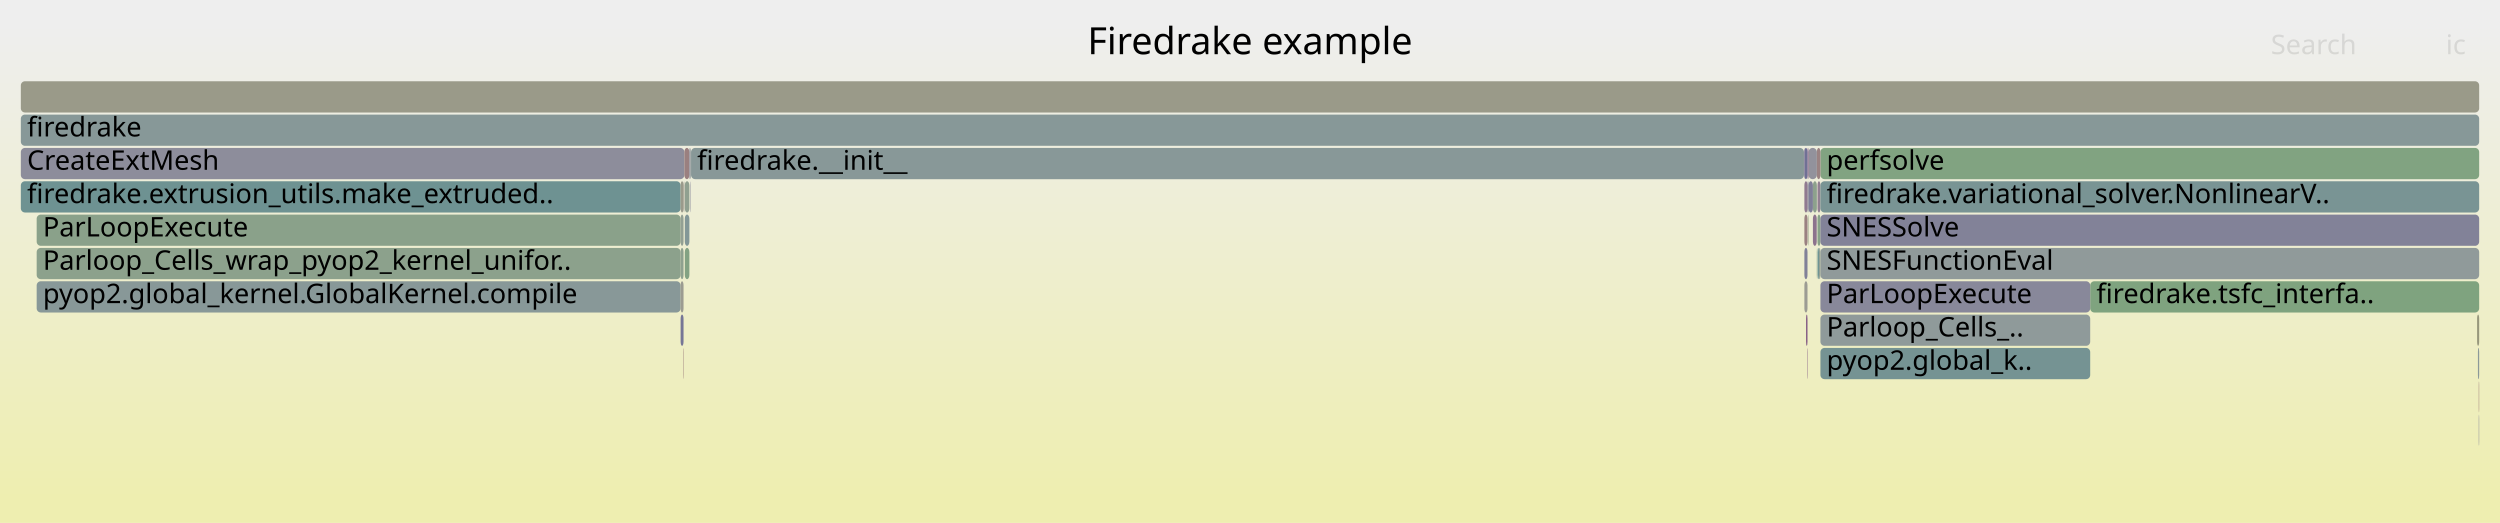
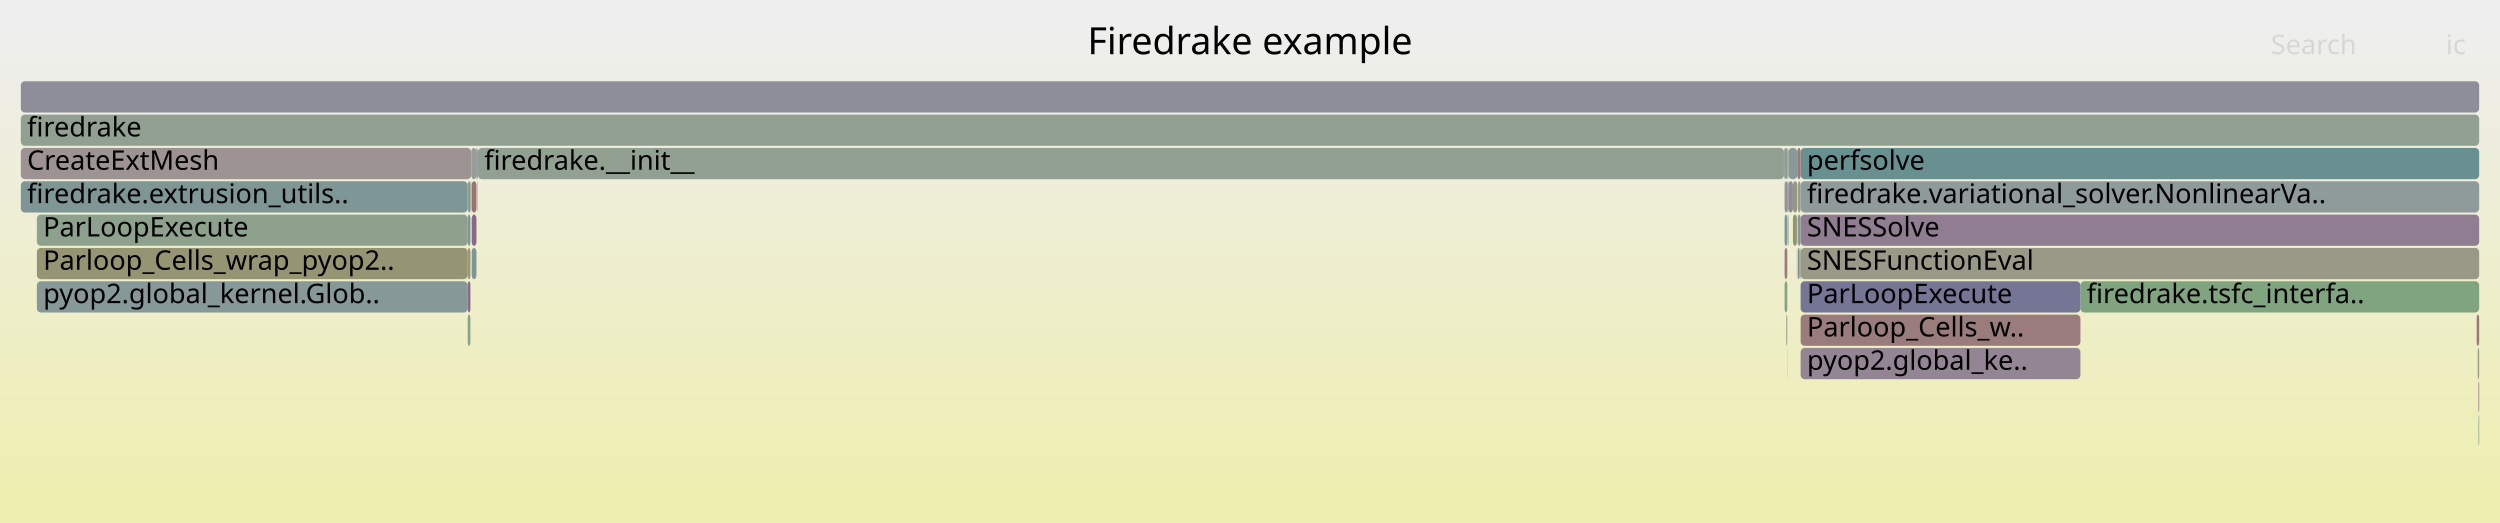
<svg xmlns="http://www.w3.org/2000/svg" version="1.1" width="1200" height="251" viewBox="0 0 1200 251">
  <defs>
    <linearGradient id="background" y1="0" y2="1" x1="0" x2="0">
      <stop stop-color="#eeeeee" offset="5%" />
      <stop stop-color="#eeeeb0" offset="95%" />
    </linearGradient>
  </defs>
  <style type="text/css">
	text { font-family:Verdana; font-size:13px; fill:rgb(0,0,0); }
	#search, #ignorecase { opacity:0.1; cursor:pointer; }
	#search:hover, #search.show, #ignorecase:hover, #ignorecase.show { opacity:1; }
	#subtitle { text-anchor:middle; font-color:rgb(160,160,160); }
	#title { text-anchor:middle; font-size:18px}
	#unzoom { cursor:pointer; }
	#frames &gt; *:hover { stroke:black; stroke-width:0.5; cursor:pointer; }
	.hide { display:none; }
	.parent { opacity:0.5; }
</style>
  <rect x="0.0" y="0" width="1200.0" height="251.0" fill="url(#background)" />
  <text id="title" x="600.00" y="26">Firedrake example</text>
  <text id="details" x="10.00" y="233"> </text>
  <text id="unzoom" x="10.00" y="26" class="hide">Reset Zoom</text>
  <text id="search" x="1090.00" y="26">Search</text>
  <text id="ignorecase" x="1174.00" y="26">ic</text>
  <text id="matched" x="1090.00" y="233"> </text>
  <g id="frames">
    <g>
-       <rect x="872.4" y="87" width="1.4" height="15.0" fill="rgb(146.207,127.779,146.207)" rx="2" ry="2" />
-       <text x="875.43" y="97.5" />
-     </g>
-     <g>
-       <rect x="872.0" y="103" width="0.1" height="15.0" fill="rgb(145.246,154.693,154.693)" rx="2" ry="2" />
-       <text x="874.97" y="113.5" />
-     </g>
-     <g>
-       <rect x="867.6" y="87" width="0.5" height="15.0" fill="rgb(129.672,129.672,152.517)" rx="2" ry="2" />
-       <text x="870.56" y="97.5" />
-     </g>
-     <g>
-       <rect x="873.8" y="119" width="316.2" height="15.0" fill="rgb(143.9,154.344,154.344)" rx="2" ry="2" />
-       <text x="876.76" y="129.5">SNESFunctionEval</text>
-     </g>
-     <g>
-       <rect x="1003.3" y="135" width="186.7" height="15.0" fill="rgb(126.597,163.112,126.597)" rx="2" ry="2" />
-       <text x="1006.28" y="145.5">firedrake.tsfc_interfa..</text>
-     </g>
-     <g>
-       <rect x="873.1" y="119" width="0.7" height="15.0" fill="rgb(147.896,159.645,147.896)" rx="2" ry="2" />
-       <text x="876.14" y="129.5" />
-     </g>
-     <g>
-       <rect x="868.1" y="71" width="4.0" height="15.0" fill="rgb(146.137,146.137,155.704)" rx="2" ry="2" />
-       <text x="871.12" y="81.5" />
-     </g>
-     <g>
-       <rect x="867.8" y="103" width="0.2" height="15.0" fill="rgb(138.083,161.242,138.083)" rx="2" ry="2" />
-       <text x="870.76" y="113.5" />
-     </g>
-     <g>
-       <rect x="867.6" y="71" width="0.5" height="15.0" fill="rgb(133.132,94.277,133.132)" rx="2" ry="2" />
-       <text x="870.56" y="81.5" />
-     </g>
-     <g>
-       <rect x="10.0" y="87" width="316.7" height="15.0" fill="rgb(110.324,145.64,145.64)" rx="2" ry="2" />
-       <text x="13.00" y="97.5">firedrake.extrusion_utils.make_extruded..</text>
-     </g>
-     <g>
-       <rect x="866.1" y="135" width="1.5" height="15.0" fill="rgb(155.689,155.689,146.799)" rx="2" ry="2" />
-       <text x="869.15" y="145.5" />
-     </g>
-     <g>
-       <rect x="10.0" y="71" width="318.5" height="15.0" fill="rgb(140.721,140.721,154.656)" rx="2" ry="2" />
+       <rect x="856.6" y="71" width="1.3" height="15.0" fill="rgb(136.812,161.449,136.812)" rx="2" ry="2" />
+       <text x="859.56" y="81.5" />
+     </g>
+     <g>
+       <rect x="10.0" y="87" width="214.5" height="15.0" fill="rgb(126.135,149.739,149.739)" rx="2" ry="2" />
+       <text x="13.00" y="97.5">firedrake.extrusion_utils..</text>
+     </g>
+     <g>
+       <rect x="998.6" y="135" width="191.4" height="15.0" fill="rgb(128.205,162.85,128.205)" rx="2" ry="2" />
+       <text x="1001.62" y="145.5">firedrake.tsfc_interfa..</text>
+     </g>
+     <g>
+       <rect x="17.7" y="119" width="206.8" height="15.0" fill="rgb(149.405,149.405,116.349)" rx="2" ry="2" />
+       <text x="20.73" y="129.5">Parloop_Cells_wrap_pyop2..</text>
+     </g>
+     <g>
+       <rect x="224.5" y="119" width="1.3" height="15.0" fill="rgb(150.84,150.84,123.303)" rx="2" ry="2" />
+       <text x="227.55" y="129.5" />
+     </g>
+     <g>
+       <rect x="857.9" y="71" width="0.6" height="15.0" fill="rgb(155.124,155.124,144.061)" rx="2" ry="2" />
+       <text x="860.94" y="81.5" />
+     </g>
+     <g>
+       <rect x="856.6" y="135" width="1.3" height="15.0" fill="rgb(136.179,161.552,136.179)" rx="2" ry="2" />
+       <text x="859.56" y="145.5" />
+     </g>
+     <g>
+       <rect x="864.3" y="103" width="325.7" height="15.0" fill="rgb(145.207,125.217,145.207)" rx="2" ry="2" />
+       <text x="867.34" y="113.5">SNESSolve</text>
+     </g>
+     <g>
+       <rect x="224.5" y="87" width="1.3" height="15.0" fill="rgb(135.219,161.709,135.219)" rx="2" ry="2" />
+       <text x="227.55" y="97.5" />
+     </g>
+     <g>
+       <rect x="857.8" y="167" width="0.1" height="15.0" fill="rgb(154.451,154.451,140.801)" rx="2" ry="2" />
+       <text x="860.78" y="177.5" />
+     </g>
+     <g>
+       <rect x="229.0" y="87" width="0.2" height="15.0" fill="rgb(126.945,149.949,149.949)" rx="2" ry="2" />
+       <text x="231.98" y="97.5" />
+     </g>
+     <g>
+       <rect x="1189.7" y="199" width="0.3" height="15.0" fill="rgb(127.465,150.084,150.084)" rx="2" ry="2" />
+       <text x="1192.75" y="209.5" />
+     </g>
+     <g>
+       <rect x="225.8" y="87" width="0.2" height="15.0" fill="rgb(130.271,150.811,150.811)" rx="2" ry="2" />
+       <text x="228.85" y="97.5" />
+     </g>
+     <g>
+       <rect x="17.7" y="135" width="206.8" height="15.0" fill="rgb(135.38,152.136,152.136)" rx="2" ry="2" />
+       <text x="20.73" y="145.5">pyop2.global_kernel.Glob..</text>
+     </g>
+     <g>
+       <rect x="860.6" y="87" width="2.1" height="15.0" fill="rgb(150.963,150.963,123.896)" rx="2" ry="2" />
+       <text x="863.62" y="97.5" />
+     </g>
+     <g>
+       <rect x="10.0" y="71" width="216.2" height="15.0" fill="rgb(156.583,147.135,147.135)" rx="2" ry="2" />
      <text x="13.00" y="81.5">CreateExtMesh</text>
    </g>
    <g>
-       <rect x="10.0" y="39" width="1180.0" height="15.0" fill="rgb(153.654,153.654,136.938)" rx="2" ry="2" />
+       <rect x="224.5" y="135" width="1.3" height="15.0" fill="rgb(137.798,106.233,137.798)" rx="2" ry="2" />
+       <text x="227.55" y="145.5" />
+     </g>
+     <g>
+       <rect x="863.0" y="119" width="0.7" height="15.0" fill="rgb(135.071,135.071,153.562)" rx="2" ry="2" />
+       <text x="865.99" y="129.5" />
+     </g>
+     <g>
+       <rect x="224.5" y="151" width="1.3" height="15.0" fill="rgb(137.757,161.295,137.757)" rx="2" ry="2" />
+       <text x="227.55" y="161.5" />
+     </g>
+     <g>
+       <rect x="863.0" y="87" width="1.3" height="15.0" fill="rgb(142.047,160.597,142.047)" rx="2" ry="2" />
+       <text x="865.99" y="97.5" />
+     </g>
+     <g>
+       <rect x="226.4" y="87" width="2.3" height="15.0" fill="rgb(152.431,115.302,115.302)" rx="2" ry="2" />
+       <text x="229.41" y="97.5" />
+     </g>
+     <g>
+       <rect x="17.7" y="103" width="206.8" height="15.0" fill="rgb(141.426,160.698,141.426)" rx="2" ry="2" />
+       <text x="20.73" y="113.5">ParLoopExecute</text>
+     </g>
+     <g>
+       <rect x="862.5" y="103" width="0.2" height="15.0" fill="rgb(147.075,147.075,155.886)" rx="2" ry="2" />
+       <text x="865.54" y="113.5" />
+     </g>
+     <g>
+       <rect x="864.3" y="87" width="325.7" height="15.0" fill="rgb(142.825,154.066,154.066)" rx="2" ry="2" />
+       <text x="867.34" y="97.5">firedrake.variational_solver.NonlinearVa..</text>
+     </g>
+     <g>
+       <rect x="863.7" y="119" width="0.6" height="15.0" fill="rgb(124.578,163.441,124.578)" rx="2" ry="2" />
+       <text x="866.74" y="129.5" />
+     </g>
+     <g>
+       <rect x="226.2" y="71" width="2.5" height="15.0" fill="rgb(149.748,159.343,149.748)" rx="2" ry="2" />
+       <text x="229.20" y="81.5" />
+     </g>
+     <g>
+       <rect x="226.4" y="103" width="2.3" height="15.0" fill="rgb(136.934,104.019,136.934)" rx="2" ry="2" />
+       <text x="229.41" y="113.5" />
+     </g>
+     <g>
+       <rect x="224.5" y="103" width="1.3" height="15.0" fill="rgb(126.732,149.894,149.894)" rx="2" ry="2" />
+       <text x="227.55" y="113.5" />
+     </g>
+     <g>
+       <rect x="229.4" y="71" width="626.9" height="15.0" fill="rgb(145.506,160.034,145.506)" rx="2" ry="2" />
+       <text x="232.43" y="81.5">firedrake.__init__</text>
+     </g>
+     <g>
+       <rect x="862.5" y="119" width="0.2" height="15.0" fill="rgb(148.325,148.325,111.114)" rx="2" ry="2" />
+       <text x="865.54" y="129.5" />
+     </g>
+     <g>
+       <rect x="228.7" y="71" width="0.5" height="15.0" fill="rgb(111.763,111.763,149.051)" rx="2" ry="2" />
+       <text x="231.70" y="81.5" />
+     </g>
+     <g>
+       <rect x="1189.3" y="167" width="0.7" height="15.0" fill="rgb(154.121,154.121,139.2)" rx="2" ry="2" />
+       <text x="1192.32" y="177.5" />
+     </g>
+     <g>
+       <rect x="10.0" y="55" width="1180.0" height="15.0" fill="rgb(145.044,160.109,145.044)" rx="2" ry="2" />
+       <text x="13.00" y="65.5">firedrake</text>
+     </g>
+     <g>
+       <rect x="856.3" y="71" width="0.3" height="15.0" fill="rgb(130.717,130.717,152.719)" rx="2" ry="2" />
+       <text x="859.34" y="81.5" />
+     </g>
+     <g>
+       <rect x="1189.7" y="183" width="0.3" height="15.0" fill="rgb(132.899,93.678,132.899)" rx="2" ry="2" />
+       <text x="1192.75" y="193.5" />
+     </g>
+     <g>
+       <rect x="226.0" y="87" width="0.2" height="15.0" fill="rgb(155.128,135.983,135.983)" rx="2" ry="2" />
+       <text x="229.01" y="97.5" />
+     </g>
+     <g>
+       <rect x="226.4" y="119" width="2.3" height="15.0" fill="rgb(128.38,150.321,150.321)" rx="2" ry="2" />
+       <text x="229.41" y="129.5" />
+     </g>
+     <g>
+       <rect x="864.3" y="151" width="134.3" height="15.0" fill="rgb(153.542,123.823,123.823)" rx="2" ry="2" />
+       <text x="867.34" y="161.5">Parloop_Cells_w..</text>
+     </g>
+     <g>
+       <rect x="858.5" y="71" width="4.2" height="15.0" fill="rgb(137.307,152.635,152.635)" rx="2" ry="2" />
+       <text x="861.48" y="81.5" />
+     </g>
+     <g>
+       <rect x="864.3" y="71" width="325.7" height="15.0" fill="rgb(104.424,144.11,144.11)" rx="2" ry="2" />
+       <text x="867.34" y="81.5">perfsolve</text>
+     </g>
+     <g>
+       <rect x="229.2" y="71" width="0.2" height="15.0" fill="rgb(147.313,147.313,155.932)" rx="2" ry="2" />
+       <text x="232.17" y="81.5" />
+     </g>
+     <g>
+       <rect x="864.3" y="167" width="134.3" height="15.0" fill="rgb(148.199,132.885,148.199)" rx="2" ry="2" />
+       <text x="867.34" y="177.5">pyop2.global_ke..</text>
+     </g>
+     <g>
+       <rect x="856.6" y="119" width="1.3" height="15.0" fill="rgb(153.786,125.693,125.693)" rx="2" ry="2" />
+       <text x="859.56" y="129.5" />
+     </g>
+     <g>
+       <rect x="857.9" y="87" width="0.6" height="15.0" fill="rgb(147.344,130.695,147.344)" rx="2" ry="2" />
+       <text x="860.94" y="97.5" />
+     </g>
+     <g>
+       <rect x="858.1" y="103" width="0.2" height="15.0" fill="rgb(129.974,162.562,129.974)" rx="2" ry="2" />
+       <text x="861.12" y="113.5" />
+     </g>
+     <g>
+       <rect x="864.3" y="119" width="325.7" height="15.0" fill="rgb(153.152,153.152,134.503)" rx="2" ry="2" />
+       <text x="867.34" y="129.5">SNESFunctionEval</text>
+     </g>
+     <g>
+       <rect x="864.3" y="135" width="134.3" height="15.0" fill="rgb(117.19,117.19,150.101)" rx="2" ry="2" />
+       <text x="867.34" y="145.5">ParLoopExecute</text>
+     </g>
+     <g>
+       <rect x="863.0" y="103" width="1.3" height="15.0" fill="rgb(134.853,151.999,151.999)" rx="2" ry="2" />
+       <text x="865.99" y="113.5" />
+     </g>
+     <g>
+       <rect x="1188.8" y="151" width="1.2" height="15.0" fill="rgb(153.012,119.758,119.758)" rx="2" ry="2" />
+       <text x="1191.85" y="161.5" />
+     </g>
+     <g>
+       <rect x="862.7" y="71" width="1.6" height="15.0" fill="rgb(153.259,121.654,121.654)" rx="2" ry="2" />
+       <text x="865.71" y="81.5" />
+     </g>
+     <g>
+       <rect x="858.5" y="87" width="2.1" height="15.0" fill="rgb(142.255,142.255,154.953)" rx="2" ry="2" />
+       <text x="861.48" y="97.5" />
+     </g>
+     <g>
+       <rect x="857.4" y="151" width="0.5" height="15.0" fill="rgb(155.511,155.511,145.94)" rx="2" ry="2" />
+       <text x="860.38" y="161.5" />
+     </g>
+     <g>
+       <rect x="856.6" y="103" width="1.3" height="15.0" fill="rgb(126.495,149.832,149.832)" rx="2" ry="2" />
+       <text x="859.56" y="113.5" />
+     </g>
+     <g>
+       <rect x="860.6" y="103" width="1.9" height="15.0" fill="rgb(148.389,148.389,111.423)" rx="2" ry="2" />
+       <text x="863.62" y="113.5" />
+     </g>
+     <g>
+       <rect x="10.0" y="39" width="1180.0" height="15.0" fill="rgb(141.621,141.621,154.83)" rx="2" ry="2" />
      <text x="13.00" y="49.5" />
    </g>
    <g>
-       <rect x="866.9" y="151" width="0.7" height="15.0" fill="rgb(132.414,92.437,132.414)" rx="2" ry="2" />
-       <text x="869.91" y="161.5" />
-     </g>
-     <g>
-       <rect x="1189.0" y="151" width="1.0" height="15.0" fill="rgb(150.907,150.907,123.628)" rx="2" ry="2" />
-       <text x="1192.00" y="161.5" />
-     </g>
-     <g>
-       <rect x="331.7" y="71" width="534.2" height="15.0" fill="rgb(135.938,152.28,152.28)" rx="2" ry="2" />
-       <text x="334.65" y="81.5">firedrake.__init__</text>
-     </g>
-     <g>
-       <rect x="326.7" y="151" width="1.4" height="15.0" fill="rgb(117.912,117.912,150.241)" rx="2" ry="2" />
-       <text x="329.68" y="161.5" />
-     </g>
-     <g>
-       <rect x="873.8" y="87" width="316.2" height="15.0" fill="rgb(121.041,148.418,148.418)" rx="2" ry="2" />
-       <text x="876.76" y="97.5">firedrake.variational_solver.NonlinearV..</text>
-     </g>
-     <g>
-       <rect x="1189.4" y="167" width="0.6" height="15.0" fill="rgb(140.122,153.365,153.365)" rx="2" ry="2" />
-       <text x="1192.44" y="177.5" />
-     </g>
-     <g>
-       <rect x="1189.8" y="199" width="0.2" height="15.0" fill="rgb(131.537,131.537,152.878)" rx="2" ry="2" />
-       <text x="1192.80" y="209.5" />
-     </g>
-     <g>
-       <rect x="873.8" y="71" width="316.2" height="15.0" fill="rgb(129.379,162.659,129.379)" rx="2" ry="2" />
-       <text x="876.76" y="81.5">perfsolve</text>
-     </g>
-     <g>
-       <rect x="328.7" y="87" width="2.2" height="15.0" fill="rgb(144.121,160.259,144.121)" rx="2" ry="2" />
-       <text x="331.75" y="97.5" />
-     </g>
-     <g>
-       <rect x="1189.8" y="183" width="0.2" height="15.0" fill="rgb(152.461,115.531,115.531)" rx="2" ry="2" />
-       <text x="1192.80" y="193.5" />
-     </g>
-     <g>
-       <rect x="870.2" y="87" width="1.9" height="15.0" fill="rgb(141.083,160.754,141.083)" rx="2" ry="2" />
-       <text x="873.19" y="97.5" />
-     </g>
-     <g>
-       <rect x="328.5" y="71" width="2.4" height="15.0" fill="rgb(154.135,128.367,128.367)" rx="2" ry="2" />
-       <text x="331.54" y="81.5" />
-     </g>
-     <g>
-       <rect x="872.0" y="119" width="0.1" height="15.0" fill="rgb(135.632,161.641,135.632)" rx="2" ry="2" />
-       <text x="874.97" y="129.5" />
-     </g>
-     <g>
-       <rect x="328.1" y="87" width="0.1" height="15.0" fill="rgb(152.983,119.537,119.537)" rx="2" ry="2" />
-       <text x="331.07" y="97.5" />
-     </g>
-     <g>
-       <rect x="865.9" y="71" width="0.2" height="15.0" fill="rgb(145.007,124.705,145.007)" rx="2" ry="2" />
-       <text x="868.93" y="81.5" />
-     </g>
-     <g>
-       <rect x="866.1" y="103" width="1.5" height="15.0" fill="rgb(154.197,128.841,128.841)" rx="2" ry="2" />
-       <text x="869.15" y="113.5" />
-     </g>
-     <g>
-       <rect x="328.7" y="119" width="2.2" height="15.0" fill="rgb(131.1,162.379,131.1)" rx="2" ry="2" />
-       <text x="331.75" y="129.5" />
-     </g>
-     <g>
-       <rect x="868.0" y="103" width="0.1" height="15.0" fill="rgb(151.821,151.821,128.056)" rx="2" ry="2" />
-       <text x="870.97" y="113.5" />
-     </g>
-     <g>
-       <rect x="867.4" y="167" width="0.2" height="15.0" fill="rgb(134.538,97.878,134.538)" rx="2" ry="2" />
-       <text x="870.37" y="177.5" />
-     </g>
-     <g>
-       <rect x="17.6" y="135" width="309.1" height="15.0" fill="rgb(136.077,152.316,152.316)" rx="2" ry="2" />
-       <text x="20.60" y="145.5">pyop2.global_kernel.GlobalKernel.compile</text>
-     </g>
-     <g>
-       <rect x="331.2" y="87" width="0.2" height="15.0" fill="rgb(132.874,132.874,153.137)" rx="2" ry="2" />
-       <text x="334.21" y="97.5" />
-     </g>
-     <g>
-       <rect x="326.7" y="135" width="1.4" height="15.0" fill="rgb(155.293,155.293,144.882)" rx="2" ry="2" />
-       <text x="329.68" y="145.5" />
-     </g>
-     <g>
-       <rect x="872.1" y="71" width="1.7" height="15.0" fill="rgb(154.336,129.907,129.907)" rx="2" ry="2" />
-       <text x="875.14" y="81.5" />
-     </g>
-     <g>
-       <rect x="10.0" y="55" width="1180.0" height="15.0" fill="rgb(135.342,152.126,152.126)" rx="2" ry="2" />
-       <text x="13.00" y="65.5">firedrake</text>
-     </g>
-     <g>
-       <rect x="870.2" y="103" width="1.8" height="15.0" fill="rgb(141.05,114.566,141.05)" rx="2" ry="2" />
-       <text x="873.19" y="113.5" />
-     </g>
-     <g>
-       <rect x="330.9" y="71" width="0.5" height="15.0" fill="rgb(135.611,135.611,153.667)" rx="2" ry="2" />
-       <text x="333.91" y="81.5" />
-     </g>
-     <g>
-       <rect x="17.6" y="103" width="309.1" height="15.0" fill="rgb(137.541,161.33,137.541)" rx="2" ry="2" />
-       <text x="20.60" y="113.5">ParLoopExecute</text>
-     </g>
-     <g>
-       <rect x="873.8" y="135" width="129.5" height="15.0" fill="rgb(135.685,135.685,153.681)" rx="2" ry="2" />
-       <text x="876.76" y="145.5">ParLoopExecute</text>
-     </g>
-     <g>
-       <rect x="328.2" y="87" width="0.3" height="15.0" fill="rgb(155.718,155.718,146.943)" rx="2" ry="2" />
-       <text x="331.24" y="97.5" />
-     </g>
-     <g>
-       <rect x="331.4" y="71" width="0.3" height="15.0" fill="rgb(143.304,154.19,154.19)" rx="2" ry="2" />
-       <text x="334.40" y="81.5" />
-     </g>
-     <g>
-       <rect x="326.7" y="87" width="1.4" height="15.0" fill="rgb(154.164,154.164,139.411)" rx="2" ry="2" />
-       <text x="329.68" y="97.5" />
-     </g>
-     <g>
-       <rect x="866.1" y="71" width="1.5" height="15.0" fill="rgb(112.472,112.472,149.188)" rx="2" ry="2" />
-       <text x="869.15" y="81.5" />
-     </g>
-     <g>
-       <rect x="872.4" y="103" width="1.4" height="15.0" fill="rgb(135.819,161.611,135.819)" rx="2" ry="2" />
-       <text x="875.43" y="113.5" />
-     </g>
-     <g>
-       <rect x="327.9" y="167" width="0.2" height="15.0" fill="rgb(153.173,120.995,120.995)" rx="2" ry="2" />
-       <text x="330.93" y="177.5" />
-     </g>
-     <g>
-       <rect x="326.7" y="103" width="1.4" height="15.0" fill="rgb(146.928,159.802,146.928)" rx="2" ry="2" />
-       <text x="329.68" y="113.5" />
-     </g>
-     <g>
-       <rect x="873.8" y="151" width="129.5" height="15.0" fill="rgb(143.048,154.124,154.124)" rx="2" ry="2" />
-       <text x="876.76" y="161.5">Parloop_Cells_..</text>
-     </g>
-     <g>
-       <rect x="328.7" y="103" width="2.2" height="15.0" fill="rgb(130.64,150.907,150.907)" rx="2" ry="2" />
-       <text x="331.75" y="113.5" />
-     </g>
-     <g>
-       <rect x="873.8" y="167" width="129.5" height="15.0" fill="rgb(116.689,147.29,147.29)" rx="2" ry="2" />
-       <text x="876.76" y="177.5">pyop2.global_k..</text>
-     </g>
-     <g>
-       <rect x="872.4" y="119" width="0.7" height="15.0" fill="rgb(105.141,144.296,144.296)" rx="2" ry="2" />
-       <text x="875.43" y="129.5" />
-     </g>
-     <g>
-       <rect x="873.8" y="103" width="316.2" height="15.0" fill="rgb(129.571,129.571,152.498)" rx="2" ry="2" />
-       <text x="876.76" y="113.5">SNESSolve</text>
-     </g>
-     <g>
-       <rect x="866.1" y="119" width="1.5" height="15.0" fill="rgb(128.792,128.792,152.347)" rx="2" ry="2" />
-       <text x="869.15" y="129.5" />
-     </g>
-     <g>
-       <rect x="17.6" y="119" width="309.1" height="15.0" fill="rgb(139.737,160.973,139.737)" rx="2" ry="2" />
-       <text x="20.60" y="129.5">Parloop_Cells_wrap_pyop2_kernel_unifor..</text>
-     </g>
-     <g>
-       <rect x="866.1" y="87" width="1.5" height="15.0" fill="rgb(144.05,122.252,144.05)" rx="2" ry="2" />
-       <text x="869.15" y="97.5" />
-     </g>
-     <g>
-       <rect x="868.1" y="87" width="2.1" height="15.0" fill="rgb(127.044,127.044,152.008)" rx="2" ry="2" />
-       <text x="871.12" y="97.5" />
-     </g>
-     <g>
-       <rect x="326.7" y="119" width="1.4" height="15.0" fill="rgb(142.597,160.507,142.597)" rx="2" ry="2" />
-       <text x="329.68" y="129.5" />
+       <rect x="856.6" y="87" width="1.3" height="15.0" fill="rgb(146.683,146.683,155.81)" rx="2" ry="2" />
+       <text x="859.56" y="97.5" />
+     </g>
+     <g>
+       <rect x="858.3" y="103" width="0.2" height="15.0" fill="rgb(137.724,152.743,152.743)" rx="2" ry="2" />
+       <text x="861.32" y="113.5" />
    </g>
  </g>
</svg>
